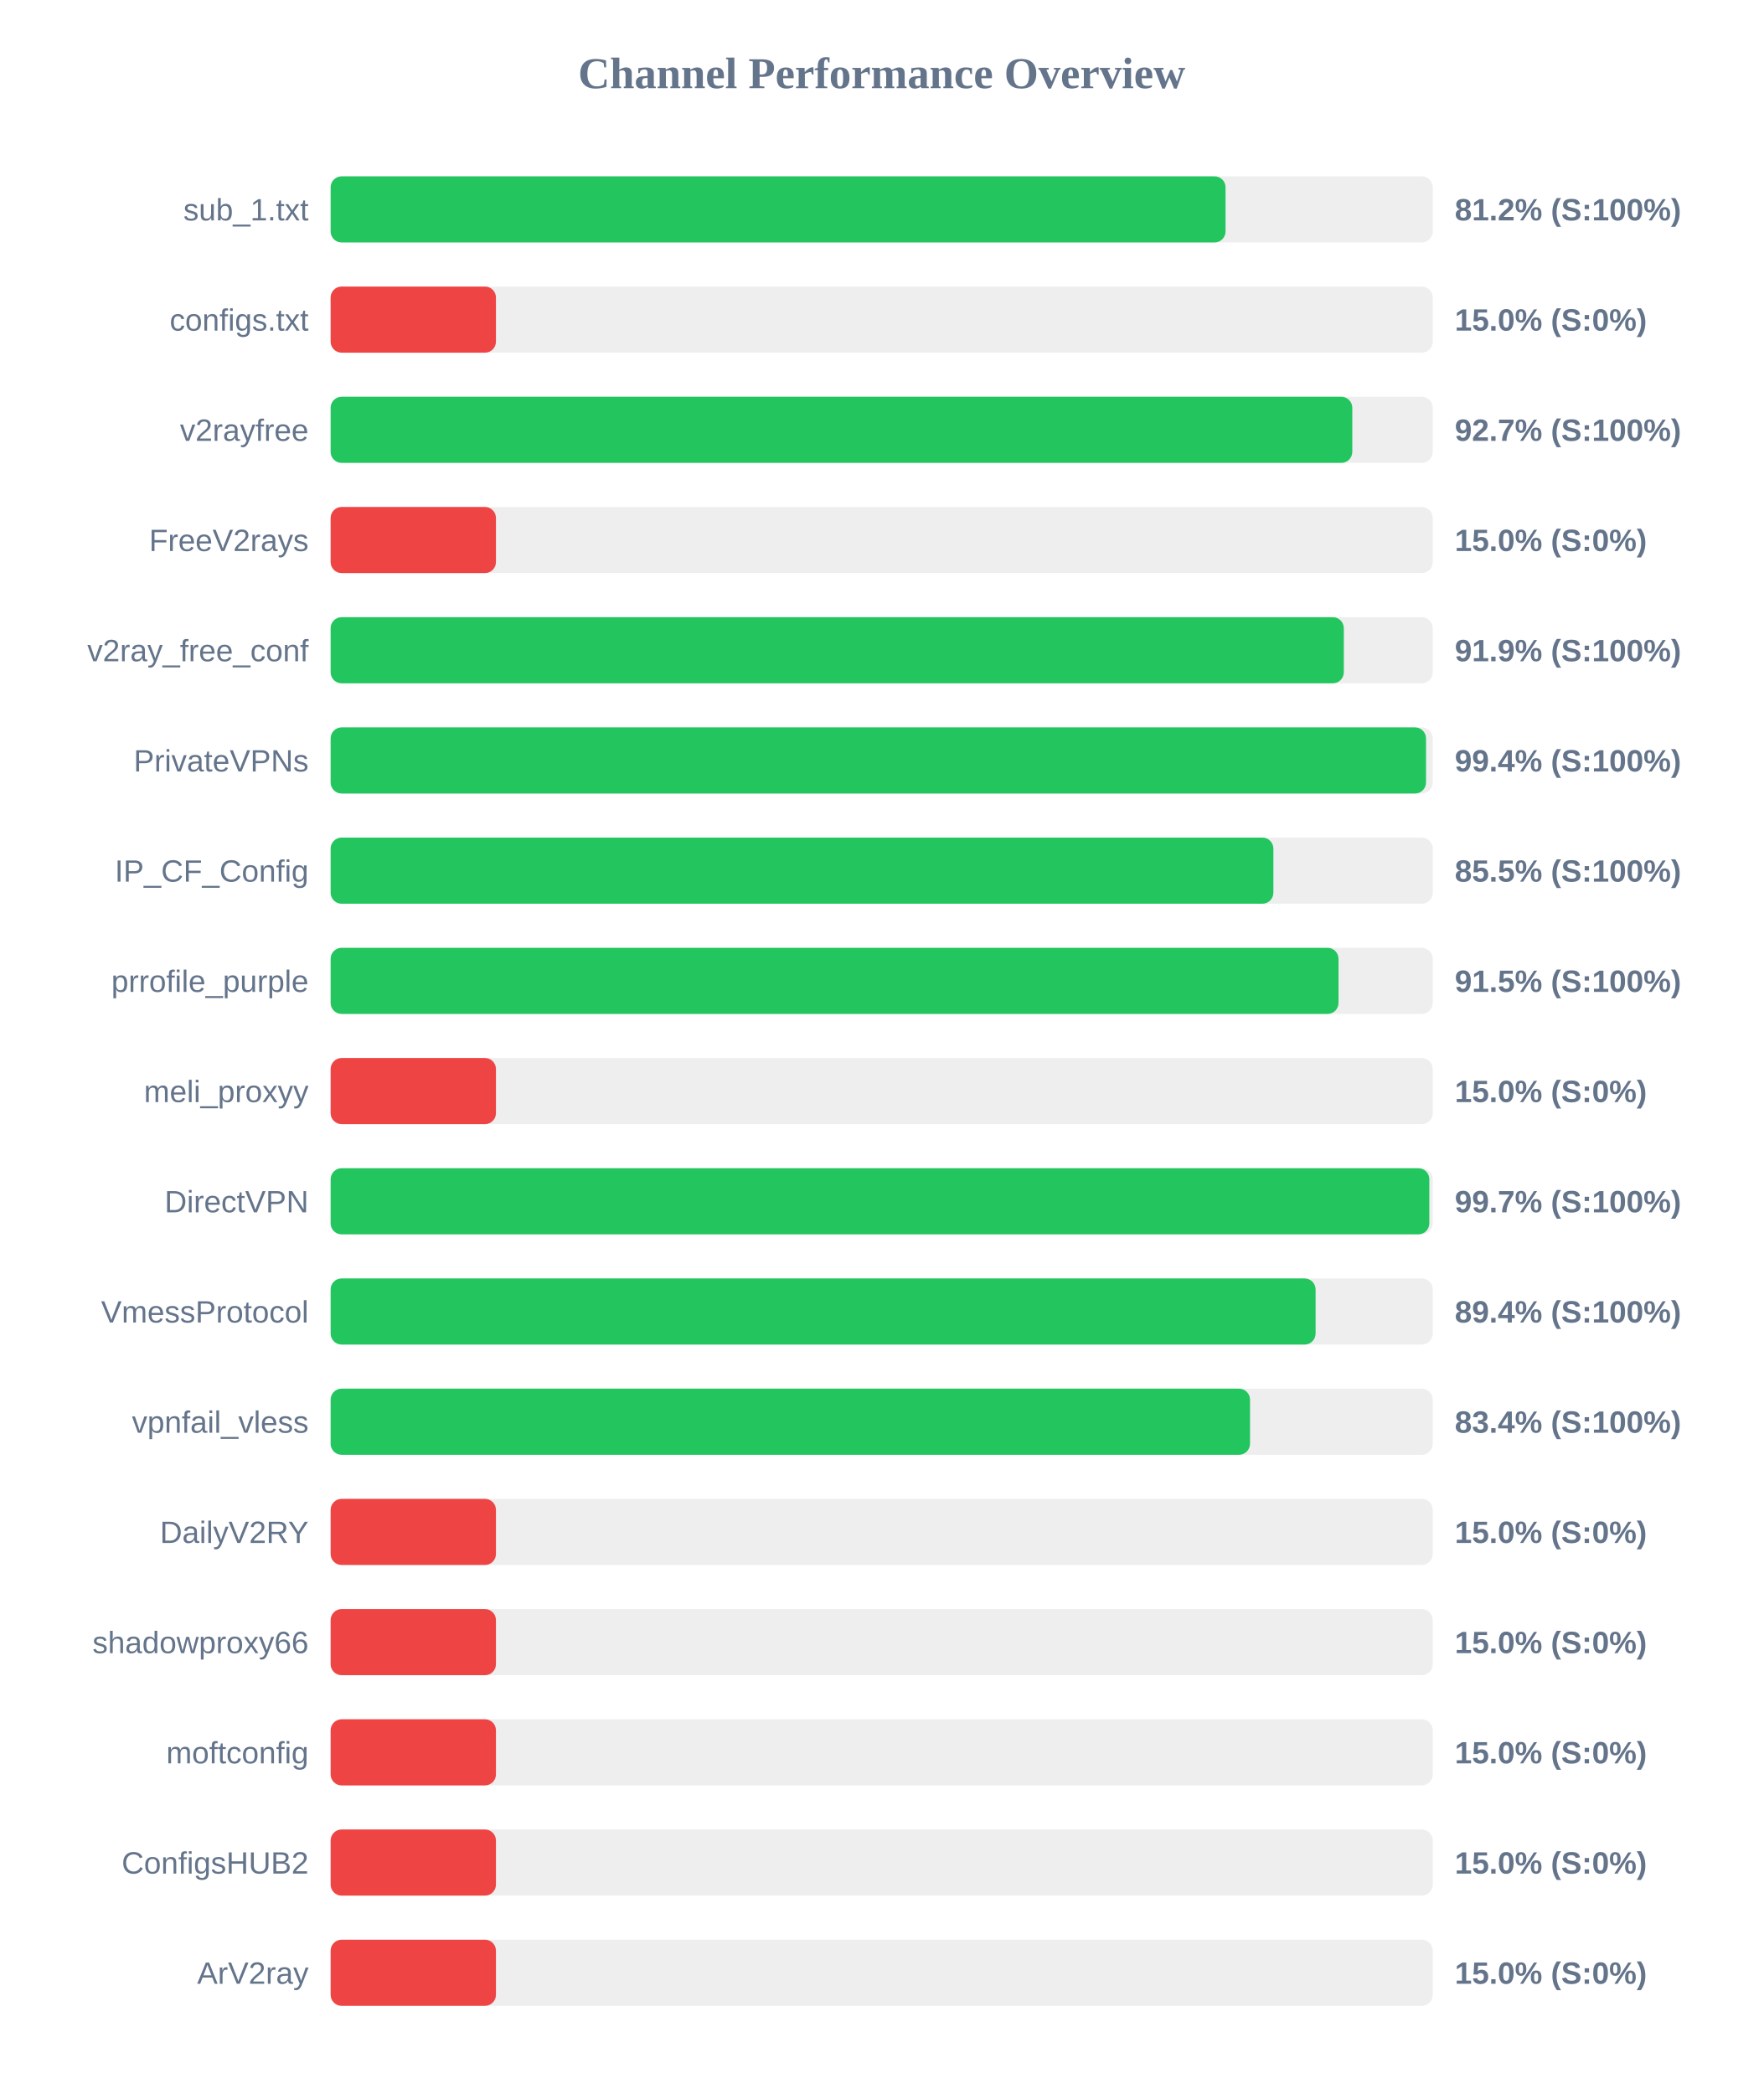
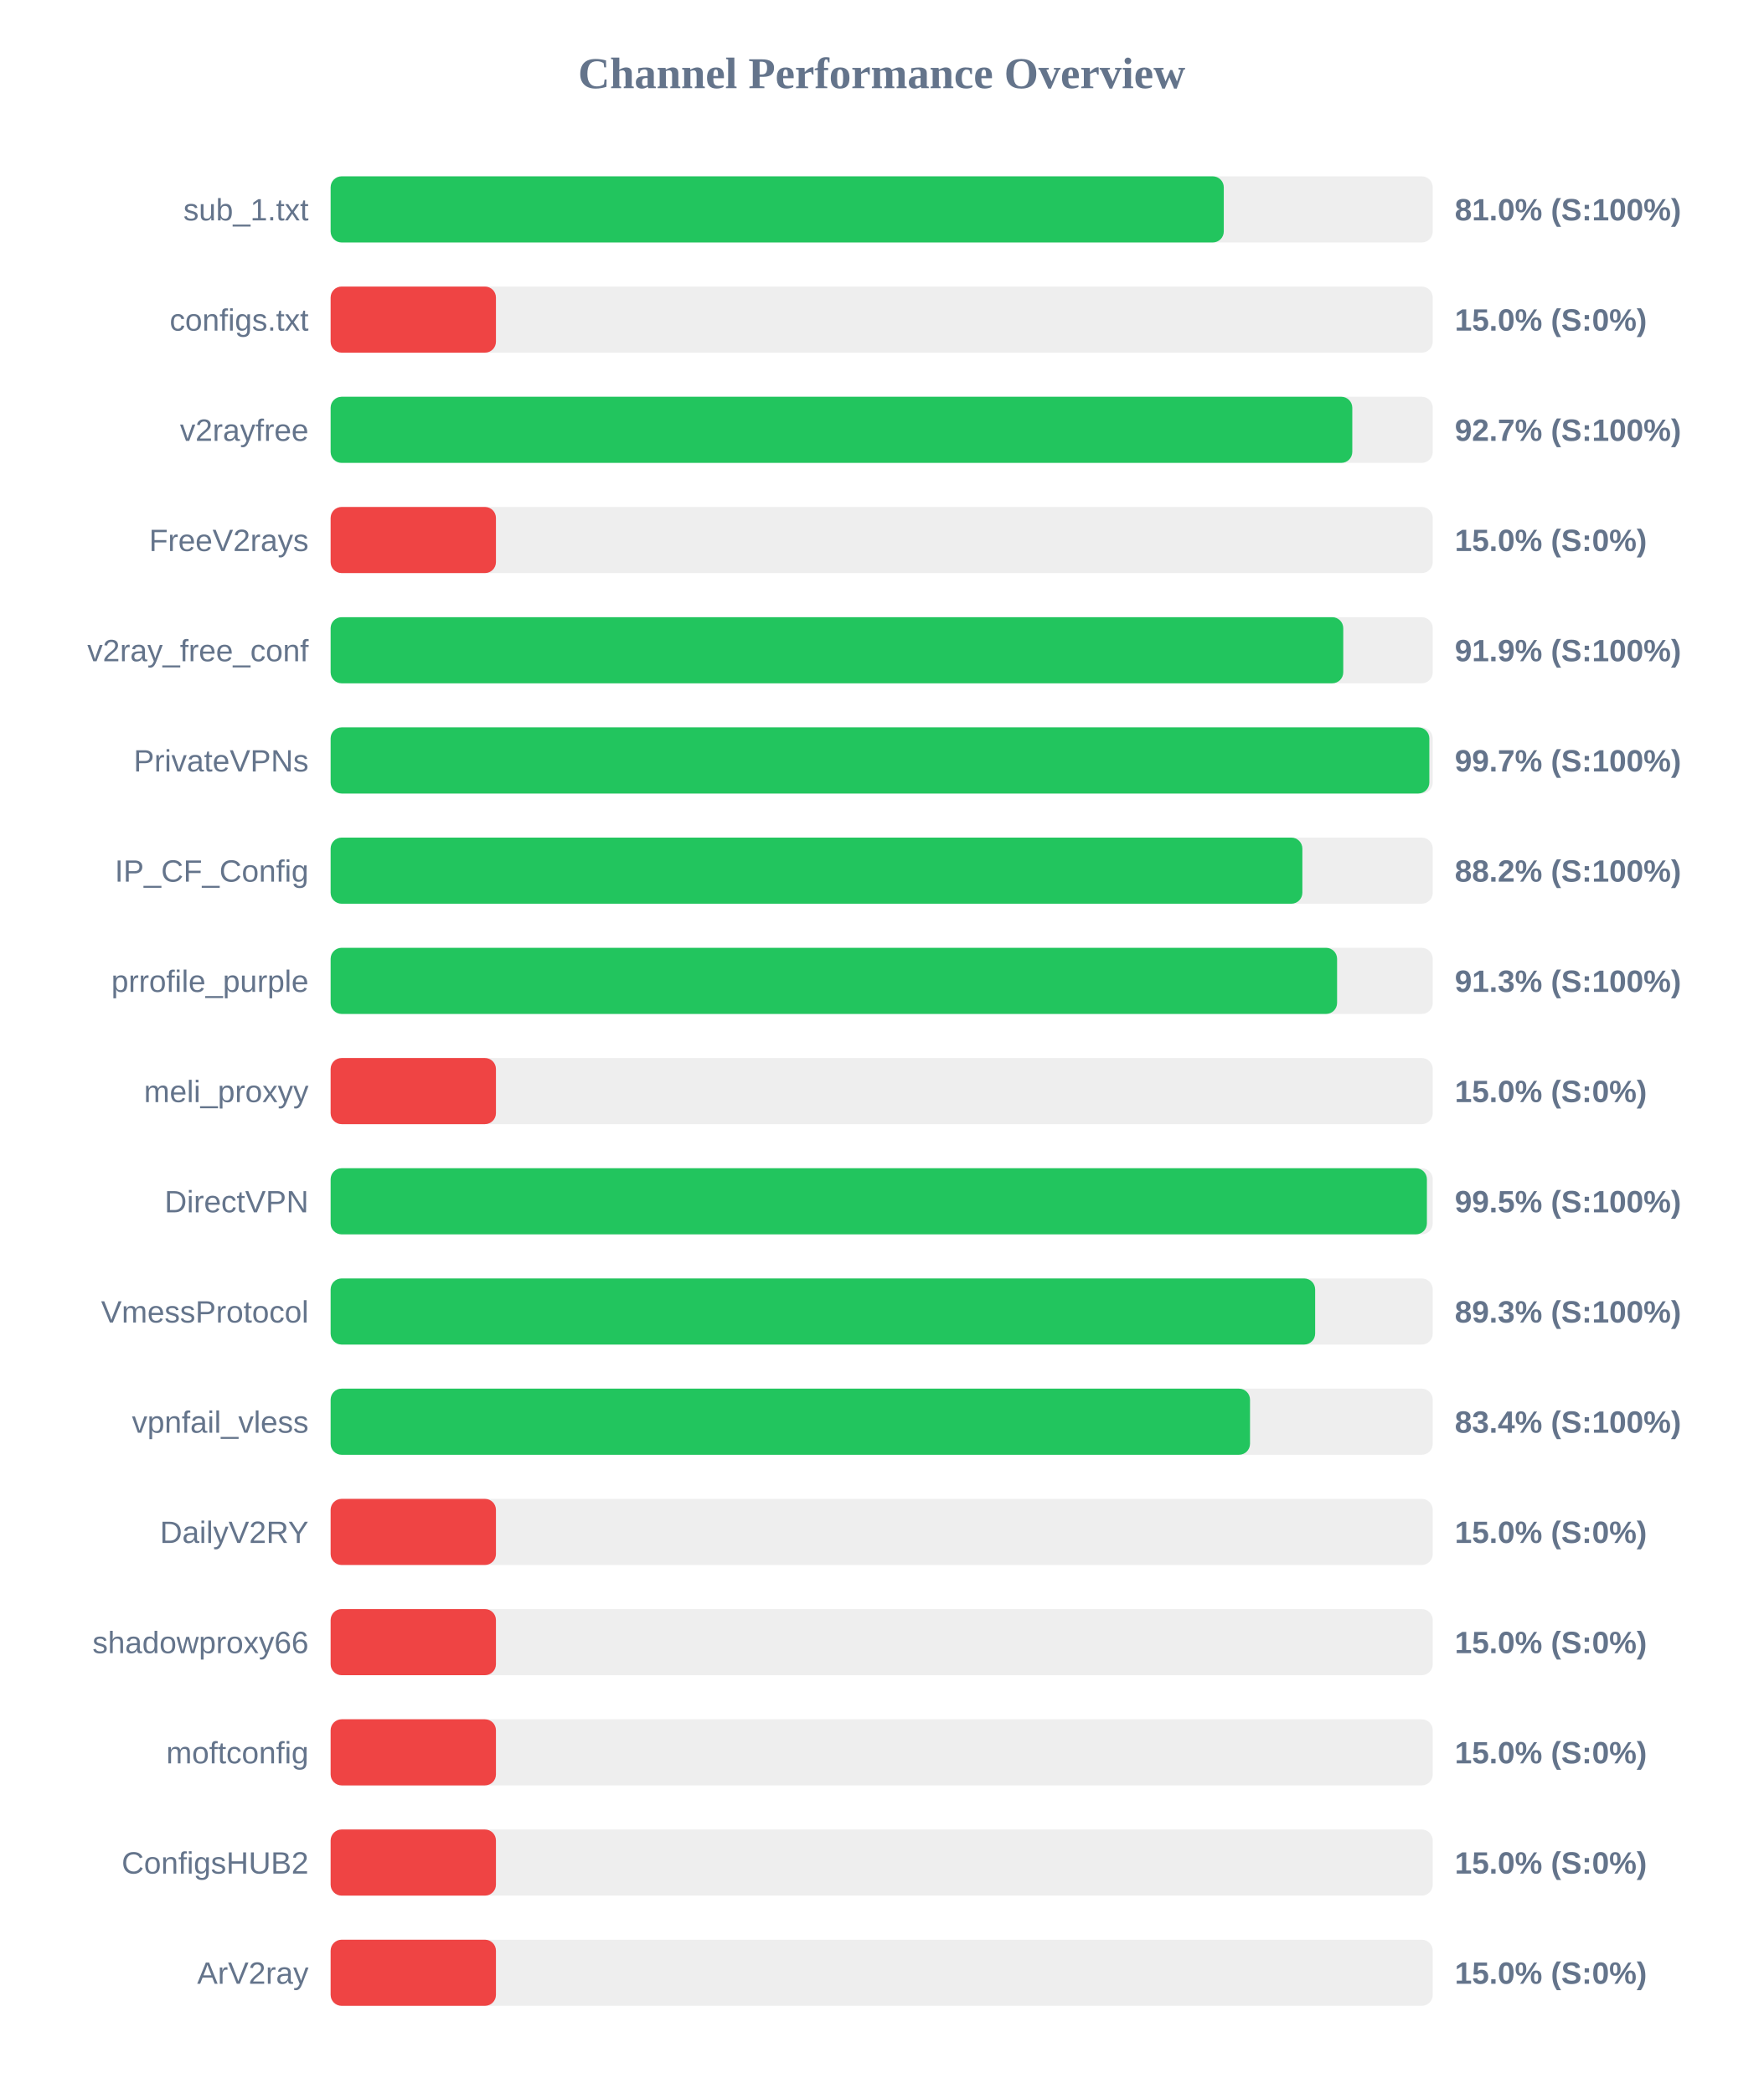
<svg xmlns="http://www.w3.org/2000/svg" width="800" height="950" version="1.1">
  <style>
        .row { font: 14px Arial; fill: #64748b; }
        .score { font: bold 14px Arial; fill: #64748b; }
    </style>
  <text x="400" y="40" text-anchor="middle" font-size="20px" font-weight="bold" fill="#64748b">Channel Performance Overview</text>
  <rect x="150" y="80" width="500" height="30" fill="#eee" rx="5" />
-   <rect x="150" y="80" width="406.0" height="30" fill="#22c55e" rx="5" />
+   <rect x="150" y="80" width="405.2" height="30" fill="#22c55e" rx="5" />
  <text x="140" y="100" text-anchor="end" class="row">sub_1.txt</text>
-   <text x="660" y="100" text-anchor="start" class="score">81.2% (S:100%)</text>
+   <text x="660" y="100" text-anchor="start" class="score">81.0% (S:100%)</text>
  <rect x="150" y="130" width="500" height="30" fill="#eee" rx="5" />
  <rect x="150" y="130" width="75.0" height="30" fill="#ef4444" rx="5" />
  <text x="140" y="150" text-anchor="end" class="row">configs.txt</text>
  <text x="660" y="150" text-anchor="start" class="score">15.0% (S:0%)</text>
  <rect x="150" y="180" width="500" height="30" fill="#eee" rx="5" />
  <rect x="150" y="180" width="463.5" height="30" fill="#22c55e" rx="5" />
  <text x="140" y="200" text-anchor="end" class="row">v2rayfree</text>
  <text x="660" y="200" text-anchor="start" class="score">92.7% (S:100%)</text>
  <rect x="150" y="230" width="500" height="30" fill="#eee" rx="5" />
  <rect x="150" y="230" width="75.0" height="30" fill="#ef4444" rx="5" />
  <text x="140" y="250" text-anchor="end" class="row">FreeV2rays</text>
  <text x="660" y="250" text-anchor="start" class="score">15.0% (S:0%)</text>
  <rect x="150" y="280" width="500" height="30" fill="#eee" rx="5" />
-   <rect x="150" y="280" width="459.65" height="30" fill="#22c55e" rx="5" />
+   <rect x="150" y="280" width="459.4" height="30" fill="#22c55e" rx="5" />
  <text x="140" y="300" text-anchor="end" class="row">v2ray_free_conf</text>
  <text x="660" y="300" text-anchor="start" class="score">91.9% (S:100%)</text>
  <rect x="150" y="330" width="500" height="30" fill="#eee" rx="5" />
-   <rect x="150" y="330" width="496.95" height="30" fill="#22c55e" rx="5" />
+   <rect x="150" y="330" width="498.45" height="30" fill="#22c55e" rx="5" />
  <text x="140" y="350" text-anchor="end" class="row">PrivateVPNs</text>
-   <text x="660" y="350" text-anchor="start" class="score">99.4% (S:100%)</text>
+   <text x="660" y="350" text-anchor="start" class="score">99.7% (S:100%)</text>
  <rect x="150" y="380" width="500" height="30" fill="#eee" rx="5" />
-   <rect x="150" y="380" width="427.7" height="30" fill="#22c55e" rx="5" />
+   <rect x="150" y="380" width="440.85" height="30" fill="#22c55e" rx="5" />
  <text x="140" y="400" text-anchor="end" class="row">IP_CF_Config</text>
-   <text x="660" y="400" text-anchor="start" class="score">85.5% (S:100%)</text>
+   <text x="660" y="400" text-anchor="start" class="score">88.2% (S:100%)</text>
  <rect x="150" y="430" width="500" height="30" fill="#eee" rx="5" />
-   <rect x="150" y="430" width="457.25" height="30" fill="#22c55e" rx="5" />
+   <rect x="150" y="430" width="456.6" height="30" fill="#22c55e" rx="5" />
  <text x="140" y="450" text-anchor="end" class="row">prrofile_purple</text>
-   <text x="660" y="450" text-anchor="start" class="score">91.5% (S:100%)</text>
+   <text x="660" y="450" text-anchor="start" class="score">91.3% (S:100%)</text>
  <rect x="150" y="480" width="500" height="30" fill="#eee" rx="5" />
  <rect x="150" y="480" width="75.0" height="30" fill="#ef4444" rx="5" />
  <text x="140" y="500" text-anchor="end" class="row">meli_proxyy</text>
  <text x="660" y="500" text-anchor="start" class="score">15.0% (S:0%)</text>
  <rect x="150" y="530" width="500" height="30" fill="#eee" rx="5" />
-   <rect x="150" y="530" width="498.45" height="30" fill="#22c55e" rx="5" />
+   <rect x="150" y="530" width="497.35" height="30" fill="#22c55e" rx="5" />
  <text x="140" y="550" text-anchor="end" class="row">DirectVPN</text>
-   <text x="660" y="550" text-anchor="start" class="score">99.7% (S:100%)</text>
+   <text x="660" y="550" text-anchor="start" class="score">99.5% (S:100%)</text>
  <rect x="150" y="580" width="500" height="30" fill="#eee" rx="5" />
-   <rect x="150" y="580" width="446.85" height="30" fill="#22c55e" rx="5" />
+   <rect x="150" y="580" width="446.65" height="30" fill="#22c55e" rx="5" />
  <text x="140" y="600" text-anchor="end" class="row">VmessProtocol</text>
-   <text x="660" y="600" text-anchor="start" class="score">89.4% (S:100%)</text>
+   <text x="660" y="600" text-anchor="start" class="score">89.3% (S:100%)</text>
  <rect x="150" y="630" width="500" height="30" fill="#eee" rx="5" />
  <rect x="150" y="630" width="417.1" height="30" fill="#22c55e" rx="5" />
  <text x="140" y="650" text-anchor="end" class="row">vpnfail_vless</text>
  <text x="660" y="650" text-anchor="start" class="score">83.4% (S:100%)</text>
  <rect x="150" y="680" width="500" height="30" fill="#eee" rx="5" />
  <rect x="150" y="680" width="75.0" height="30" fill="#ef4444" rx="5" />
  <text x="140" y="700" text-anchor="end" class="row">DailyV2RY</text>
  <text x="660" y="700" text-anchor="start" class="score">15.0% (S:0%)</text>
  <rect x="150" y="730" width="500" height="30" fill="#eee" rx="5" />
  <rect x="150" y="730" width="75.0" height="30" fill="#ef4444" rx="5" />
  <text x="140" y="750" text-anchor="end" class="row">shadowproxy66</text>
  <text x="660" y="750" text-anchor="start" class="score">15.0% (S:0%)</text>
  <rect x="150" y="780" width="500" height="30" fill="#eee" rx="5" />
  <rect x="150" y="780" width="75.0" height="30" fill="#ef4444" rx="5" />
  <text x="140" y="800" text-anchor="end" class="row">moftconfig</text>
  <text x="660" y="800" text-anchor="start" class="score">15.0% (S:0%)</text>
  <rect x="150" y="830" width="500" height="30" fill="#eee" rx="5" />
  <rect x="150" y="830" width="75.0" height="30" fill="#ef4444" rx="5" />
  <text x="140" y="850" text-anchor="end" class="row">ConfigsHUB2</text>
  <text x="660" y="850" text-anchor="start" class="score">15.0% (S:0%)</text>
  <rect x="150" y="880" width="500" height="30" fill="#eee" rx="5" />
  <rect x="150" y="880" width="75.0" height="30" fill="#ef4444" rx="5" />
  <text x="140" y="900" text-anchor="end" class="row">ArV2ray</text>
  <text x="660" y="900" text-anchor="start" class="score">15.0% (S:0%)</text>
</svg>
